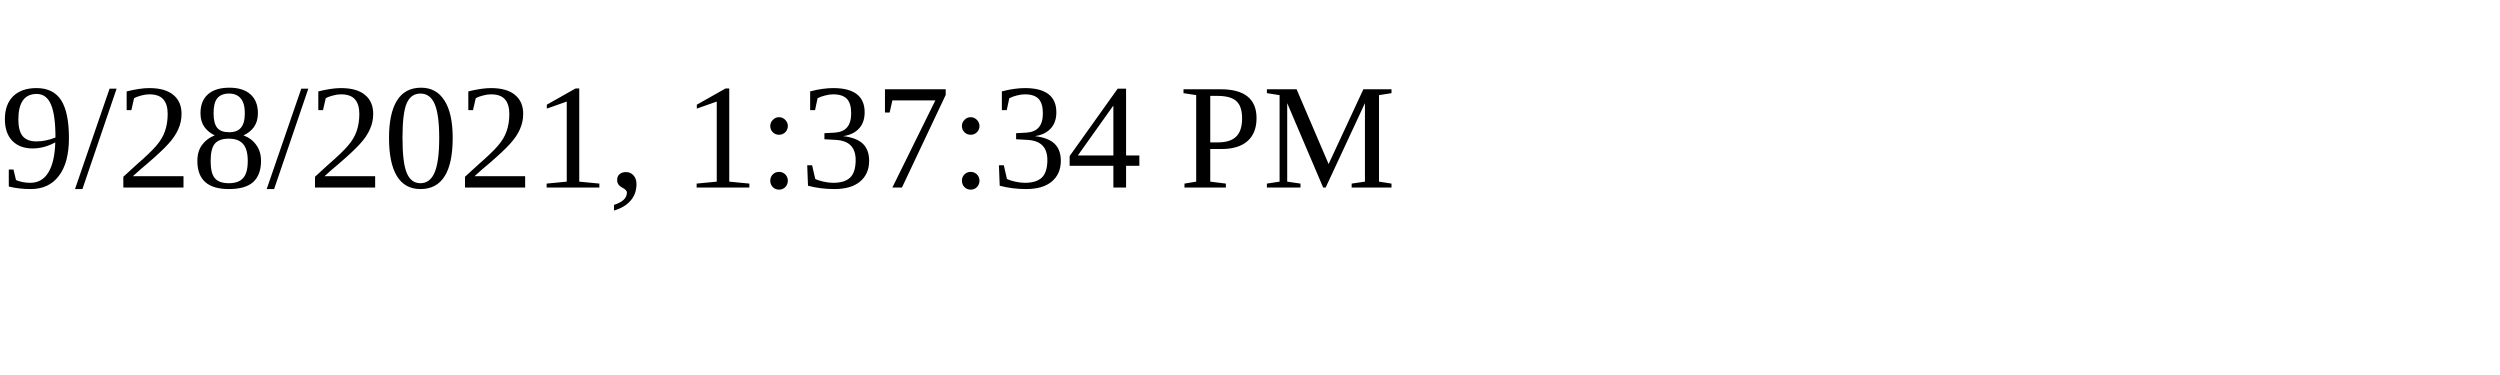
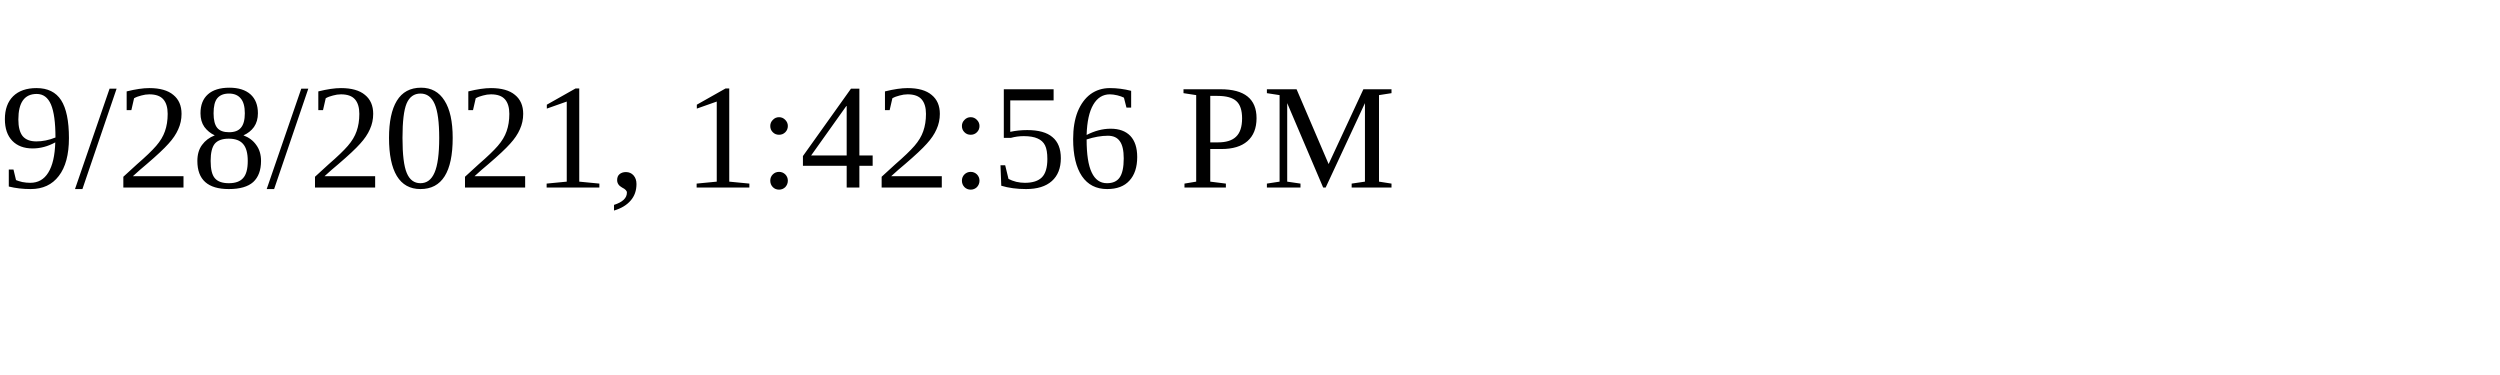
<svg xmlns="http://www.w3.org/2000/svg" height="30" width="200">
-   <text x="0" y="15">9/28/2021, 1:37:34 PM</text>
+   <text x="0" y="15">9/28/2021, 1:42:56 PM</text>
</svg>
